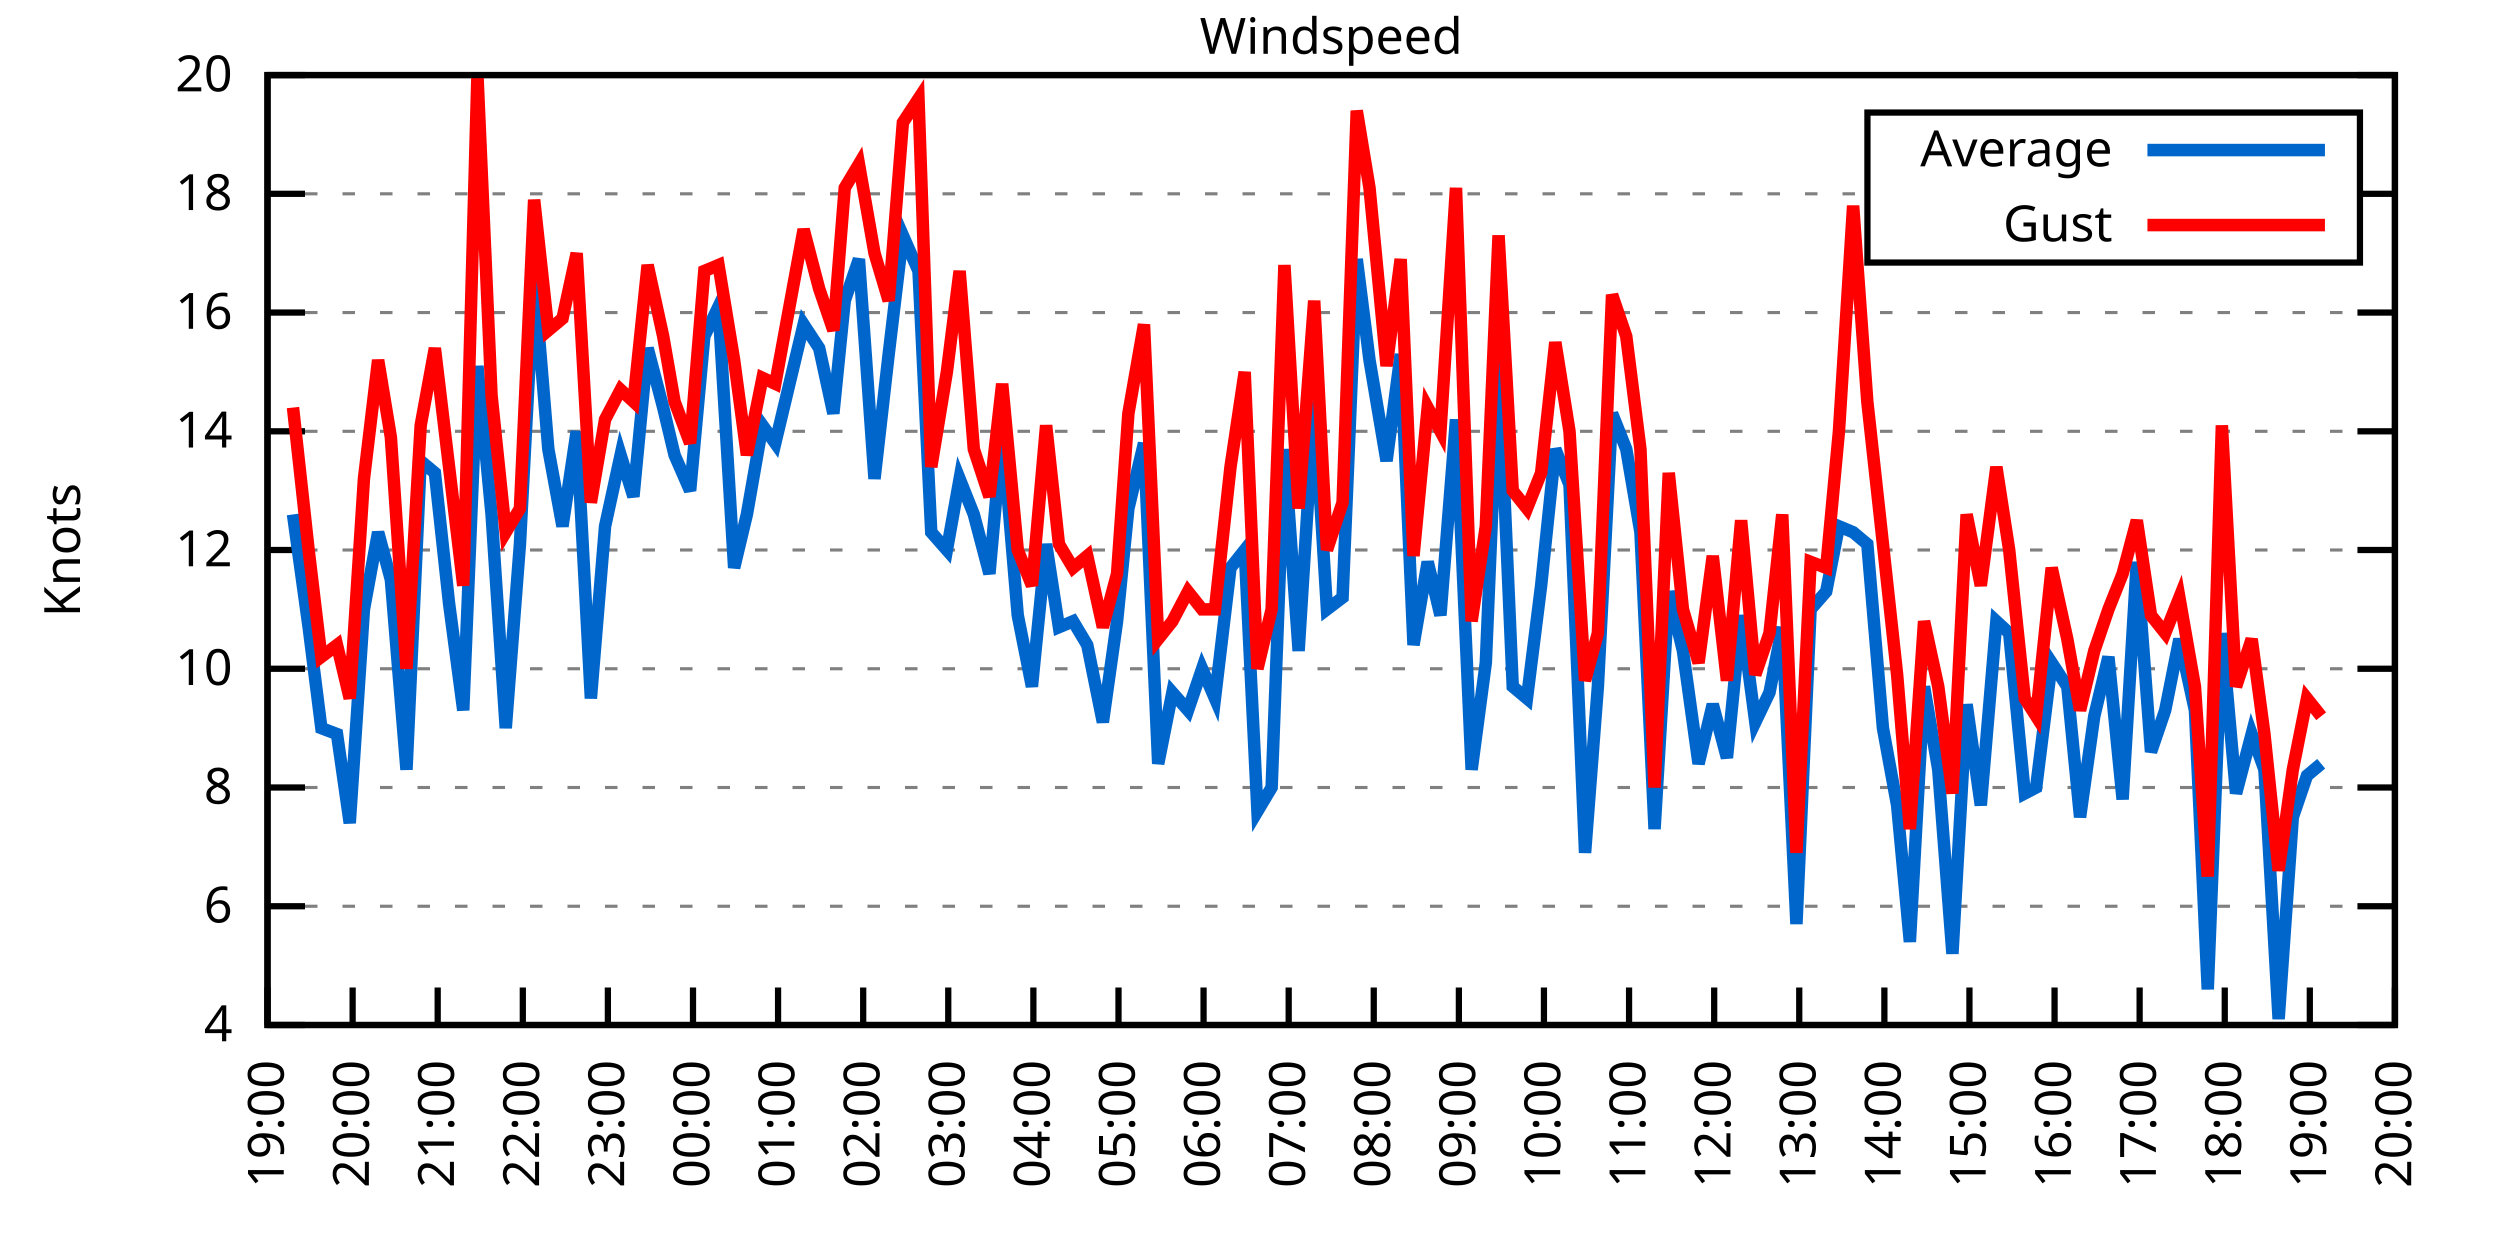
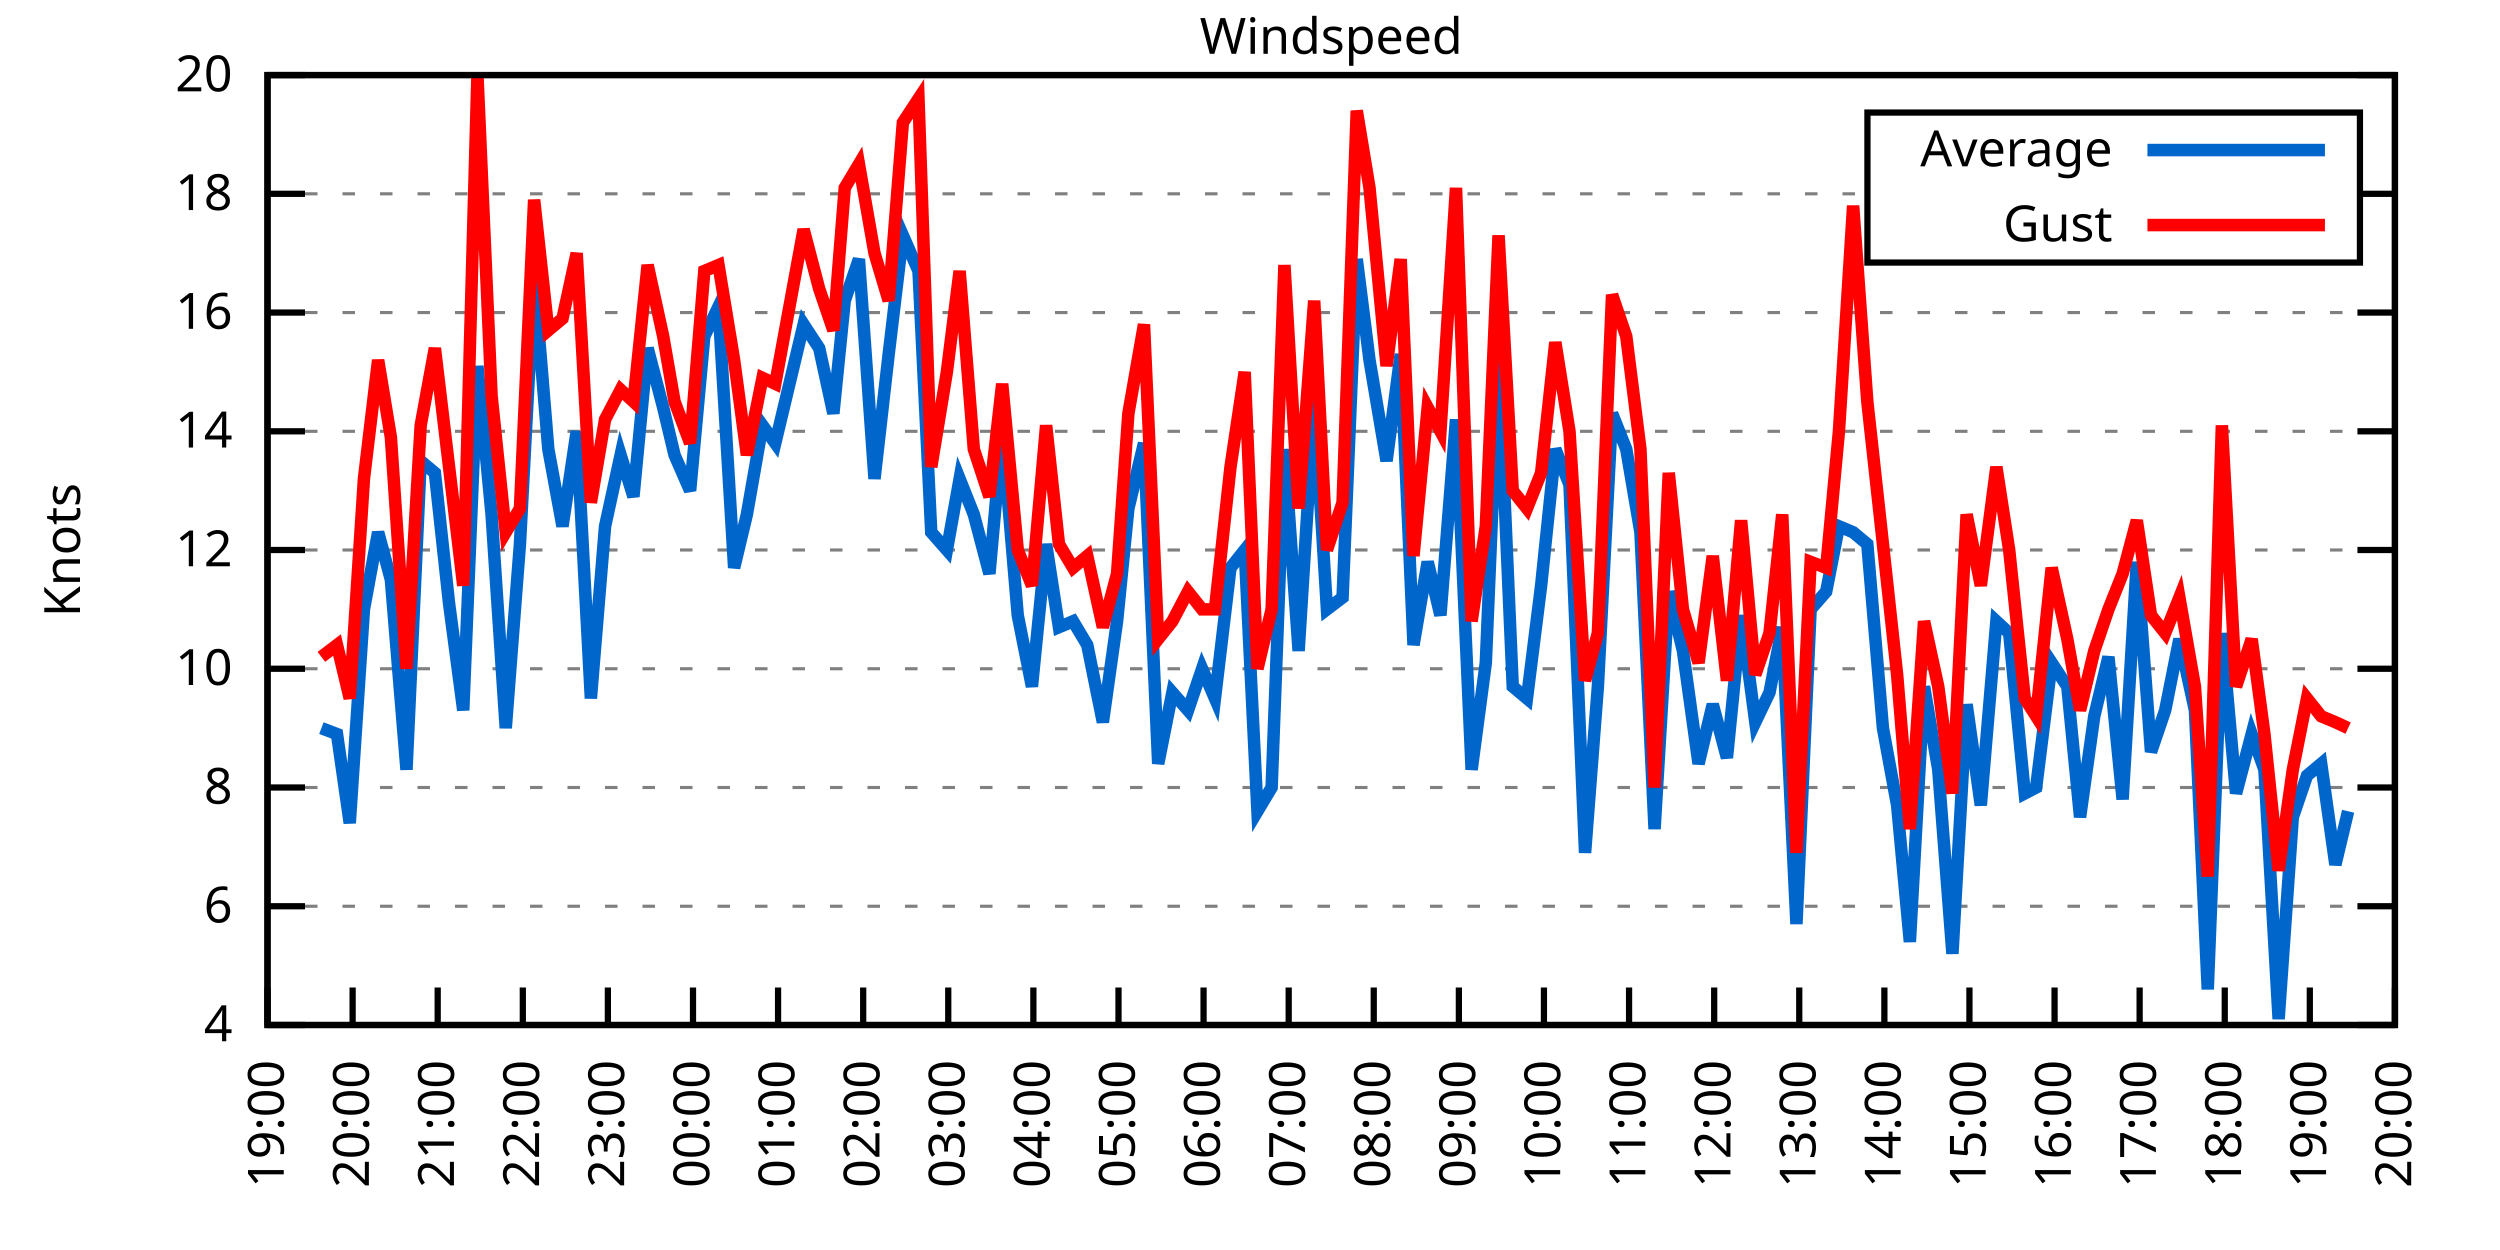
<svg xmlns="http://www.w3.org/2000/svg" xmlns:xlink="http://www.w3.org/1999/xlink" width="400" height="200" viewBox="0 0 400 200">
  <g id="gnuplot_canvas">
    <rect x="0" y="0" width="400" height="200" fill="none" />
    <defs>
      <circle id="gpDot" r="0.5" stroke-width="0.5" stroke="currentColor" />
      <path id="gpPt0" stroke-width="0.333" stroke="currentColor" d="M-1,0 h2 M0,-1 v2" />
      <path id="gpPt1" stroke-width="0.333" stroke="currentColor" d="M-1,-1 L1,1 M1,-1 L-1,1" />
      <path id="gpPt2" stroke-width="0.333" stroke="currentColor" d="M-1,0 L1,0 M0,-1 L0,1 M-1,-1 L1,1 M-1,1 L1,-1" />
      <rect id="gpPt3" stroke-width="0.333" stroke="currentColor" x="-1" y="-1" width="2" height="2" />
      <rect id="gpPt4" stroke-width="0.333" stroke="currentColor" fill="currentColor" x="-1" y="-1" width="2" height="2" />
      <circle id="gpPt5" stroke-width="0.333" stroke="currentColor" cx="0" cy="0" r="1" />
      <use xlink:href="#gpPt5" id="gpPt6" fill="currentColor" stroke="none" />
      <path id="gpPt7" stroke-width="0.333" stroke="currentColor" d="M0,-1.33 L-1.33,0.67 L1.33,0.67 z" />
      <use xlink:href="#gpPt7" id="gpPt8" fill="currentColor" stroke="none" />
      <use xlink:href="#gpPt7" id="gpPt9" stroke="currentColor" transform="rotate(180)" />
      <use xlink:href="#gpPt9" id="gpPt10" fill="currentColor" stroke="none" />
      <use xlink:href="#gpPt3" id="gpPt11" stroke="currentColor" transform="rotate(45)" />
      <use xlink:href="#gpPt11" id="gpPt12" fill="currentColor" stroke="none" />
      <path id="gpPt13" stroke-width="0.333" stroke="currentColor" d="M0,1.330 L1.265,0.411 L0.782,-1.067 L-0.782,-1.076 L-1.265,0.411 z" />
      <use xlink:href="#gpPt13" id="gpPt14" fill="currentColor" stroke="none" />
      <filter id="textbox" filterUnits="objectBoundingBox" x="0" y="0" height="1" width="1">
        <feFlood flood-color="white" flood-opacity="1" result="bgnd" />
        <feComposite in="SourceGraphic" in2="bgnd" operator="atop" />
      </filter>
      <filter id="greybox" filterUnits="objectBoundingBox" x="0" y="0" height="1" width="1">
        <feFlood flood-color="lightgrey" flood-opacity="1" result="grey" />
        <feComposite in="SourceGraphic" in2="grey" operator="atop" />
      </filter>
    </defs>
    <g fill="none" color="white" stroke="currentColor" stroke-width="1.00" stroke-linecap="butt" stroke-linejoin="miter">
</g>
    <g fill="none" color="black" stroke="currentColor" stroke-width="1.00" stroke-linecap="butt" stroke-linejoin="miter">
      <g stroke="none" shape-rendering="crispEdges">
        <polygon fill="rgb(255, 255, 255)" points="42.80,164.00 383.18,164.00 383.18,12.02 42.80,12.02 " />
      </g>
    </g>
    <g fill="none" color="black" stroke="currentColor" stroke-width="1.00" stroke-linecap="butt" stroke-linejoin="miter">
</g>
    <g fill="none" color="black" stroke="black" stroke-width="0.50" stroke-linecap="butt" stroke-linejoin="miter">
</g>
    <g fill="none" color="gray" stroke="currentColor" stroke-width="0.50" stroke-linecap="butt" stroke-linejoin="miter">
      <path stroke="gray" stroke-dasharray="2,4" class="gridline" d="M42.80,164.00 L383.19,164.00  " />
    </g>
    <g fill="none" color="gray" stroke="gray" stroke-width="1.00" stroke-linecap="butt" stroke-linejoin="miter">
</g>
    <g fill="none" color="black" stroke="currentColor" stroke-width="1.00" stroke-linecap="butt" stroke-linejoin="miter">
      <path stroke="black" d="M42.80,164.00 L48.80,164.00 M383.19,164.00 L377.19,164.00  " />
      <g transform="translate(37.20,166.60)" stroke="none" fill="black" font-family="Sans" font-size="8.00" text-anchor="end">
        <text>
          <tspan font-family="Sans"> 4</tspan>
        </text>
      </g>
    </g>
    <g fill="none" color="black" stroke="currentColor" stroke-width="1.00" stroke-linecap="butt" stroke-linejoin="miter">
</g>
    <g fill="none" color="black" stroke="black" stroke-width="0.50" stroke-linecap="butt" stroke-linejoin="miter">
</g>
    <g fill="none" color="gray" stroke="currentColor" stroke-width="0.50" stroke-linecap="butt" stroke-linejoin="miter">
      <path stroke="gray" stroke-dasharray="2,4" class="gridline" d="M42.80,145.00 L383.19,145.00  " />
    </g>
    <g fill="none" color="gray" stroke="gray" stroke-width="1.00" stroke-linecap="butt" stroke-linejoin="miter">
</g>
    <g fill="none" color="black" stroke="currentColor" stroke-width="1.00" stroke-linecap="butt" stroke-linejoin="miter">
      <path stroke="black" d="M42.80,145.00 L48.80,145.00 M383.19,145.00 L377.19,145.00  " />
      <g transform="translate(37.20,147.60)" stroke="none" fill="black" font-family="Sans" font-size="8.00" text-anchor="end">
        <text>
          <tspan font-family="Sans"> 6</tspan>
        </text>
      </g>
    </g>
    <g fill="none" color="black" stroke="currentColor" stroke-width="1.00" stroke-linecap="butt" stroke-linejoin="miter">
</g>
    <g fill="none" color="black" stroke="black" stroke-width="0.50" stroke-linecap="butt" stroke-linejoin="miter">
</g>
    <g fill="none" color="gray" stroke="currentColor" stroke-width="0.50" stroke-linecap="butt" stroke-linejoin="miter">
      <path stroke="gray" stroke-dasharray="2,4" class="gridline" d="M42.80,126.00 L383.19,126.00  " />
    </g>
    <g fill="none" color="gray" stroke="gray" stroke-width="1.00" stroke-linecap="butt" stroke-linejoin="miter">
</g>
    <g fill="none" color="black" stroke="currentColor" stroke-width="1.00" stroke-linecap="butt" stroke-linejoin="miter">
      <path stroke="black" d="M42.80,126.00 L48.80,126.00 M383.19,126.00 L377.19,126.00  " />
      <g transform="translate(37.20,128.60)" stroke="none" fill="black" font-family="Sans" font-size="8.00" text-anchor="end">
        <text>
          <tspan font-family="Sans"> 8</tspan>
        </text>
      </g>
    </g>
    <g fill="none" color="black" stroke="currentColor" stroke-width="1.00" stroke-linecap="butt" stroke-linejoin="miter">
</g>
    <g fill="none" color="black" stroke="black" stroke-width="0.50" stroke-linecap="butt" stroke-linejoin="miter">
</g>
    <g fill="none" color="gray" stroke="currentColor" stroke-width="0.50" stroke-linecap="butt" stroke-linejoin="miter">
      <path stroke="gray" stroke-dasharray="2,4" class="gridline" d="M42.80,107.00 L383.19,107.00  " />
    </g>
    <g fill="none" color="gray" stroke="gray" stroke-width="1.00" stroke-linecap="butt" stroke-linejoin="miter">
</g>
    <g fill="none" color="black" stroke="currentColor" stroke-width="1.00" stroke-linecap="butt" stroke-linejoin="miter">
      <path stroke="black" d="M42.80,107.00 L48.80,107.00 M383.19,107.00 L377.19,107.00  " />
      <g transform="translate(37.20,109.60)" stroke="none" fill="black" font-family="Sans" font-size="8.00" text-anchor="end">
        <text>
          <tspan font-family="Sans"> 10</tspan>
        </text>
      </g>
    </g>
    <g fill="none" color="black" stroke="currentColor" stroke-width="1.00" stroke-linecap="butt" stroke-linejoin="miter">
</g>
    <g fill="none" color="black" stroke="black" stroke-width="0.50" stroke-linecap="butt" stroke-linejoin="miter">
</g>
    <g fill="none" color="gray" stroke="currentColor" stroke-width="0.50" stroke-linecap="butt" stroke-linejoin="miter">
      <path stroke="gray" stroke-dasharray="2,4" class="gridline" d="M42.80,88.00 L383.19,88.00  " />
    </g>
    <g fill="none" color="gray" stroke="gray" stroke-width="1.00" stroke-linecap="butt" stroke-linejoin="miter">
</g>
    <g fill="none" color="black" stroke="currentColor" stroke-width="1.00" stroke-linecap="butt" stroke-linejoin="miter">
      <path stroke="black" d="M42.80,88.00 L48.80,88.00 M383.19,88.00 L377.19,88.00  " />
      <g transform="translate(37.20,90.60)" stroke="none" fill="black" font-family="Sans" font-size="8.00" text-anchor="end">
        <text>
          <tspan font-family="Sans"> 12</tspan>
        </text>
      </g>
    </g>
    <g fill="none" color="black" stroke="currentColor" stroke-width="1.00" stroke-linecap="butt" stroke-linejoin="miter">
</g>
    <g fill="none" color="black" stroke="black" stroke-width="0.50" stroke-linecap="butt" stroke-linejoin="miter">
</g>
    <g fill="none" color="gray" stroke="currentColor" stroke-width="0.50" stroke-linecap="butt" stroke-linejoin="miter">
      <path stroke="gray" stroke-dasharray="2,4" class="gridline" d="M42.80,69.01 L383.19,69.01  " />
    </g>
    <g fill="none" color="gray" stroke="gray" stroke-width="1.00" stroke-linecap="butt" stroke-linejoin="miter">
</g>
    <g fill="none" color="black" stroke="currentColor" stroke-width="1.00" stroke-linecap="butt" stroke-linejoin="miter">
      <path stroke="black" d="M42.80,69.01 L48.80,69.01 M383.19,69.01 L377.19,69.01  " />
      <g transform="translate(37.20,71.61)" stroke="none" fill="black" font-family="Sans" font-size="8.00" text-anchor="end">
        <text>
          <tspan font-family="Sans"> 14</tspan>
        </text>
      </g>
    </g>
    <g fill="none" color="black" stroke="currentColor" stroke-width="1.00" stroke-linecap="butt" stroke-linejoin="miter">
</g>
    <g fill="none" color="black" stroke="black" stroke-width="0.50" stroke-linecap="butt" stroke-linejoin="miter">
</g>
    <g fill="none" color="gray" stroke="currentColor" stroke-width="0.50" stroke-linecap="butt" stroke-linejoin="miter">
      <path stroke="gray" stroke-dasharray="2,4" class="gridline" d="M42.80,50.01 L383.19,50.01  " />
    </g>
    <g fill="none" color="gray" stroke="gray" stroke-width="1.00" stroke-linecap="butt" stroke-linejoin="miter">
</g>
    <g fill="none" color="black" stroke="currentColor" stroke-width="1.00" stroke-linecap="butt" stroke-linejoin="miter">
      <path stroke="black" d="M42.80,50.01 L48.80,50.01 M383.19,50.01 L377.19,50.01  " />
      <g transform="translate(37.20,52.61)" stroke="none" fill="black" font-family="Sans" font-size="8.00" text-anchor="end">
        <text>
          <tspan font-family="Sans"> 16</tspan>
        </text>
      </g>
    </g>
    <g fill="none" color="black" stroke="currentColor" stroke-width="1.00" stroke-linecap="butt" stroke-linejoin="miter">
</g>
    <g fill="none" color="black" stroke="black" stroke-width="0.50" stroke-linecap="butt" stroke-linejoin="miter">
</g>
    <g fill="none" color="gray" stroke="currentColor" stroke-width="0.50" stroke-linecap="butt" stroke-linejoin="miter">
      <path stroke="gray" stroke-dasharray="2,4" class="gridline" d="M42.80,31.01 L298.79,31.01 M377.59,31.01 L383.19,31.01  " />
    </g>
    <g fill="none" color="gray" stroke="gray" stroke-width="1.00" stroke-linecap="butt" stroke-linejoin="miter">
</g>
    <g fill="none" color="black" stroke="currentColor" stroke-width="1.00" stroke-linecap="butt" stroke-linejoin="miter">
      <path stroke="black" d="M42.80,31.01 L48.80,31.01 M383.19,31.01 L377.19,31.01  " />
      <g transform="translate(37.20,33.61)" stroke="none" fill="black" font-family="Sans" font-size="8.00" text-anchor="end">
        <text>
          <tspan font-family="Sans"> 18</tspan>
        </text>
      </g>
    </g>
    <g fill="none" color="black" stroke="currentColor" stroke-width="1.00" stroke-linecap="butt" stroke-linejoin="miter">
</g>
    <g fill="none" color="black" stroke="black" stroke-width="0.50" stroke-linecap="butt" stroke-linejoin="miter">
</g>
    <g fill="none" color="gray" stroke="currentColor" stroke-width="0.50" stroke-linecap="butt" stroke-linejoin="miter">
      <path stroke="gray" stroke-dasharray="2,4" class="gridline" d="M42.80,12.01 L383.19,12.01  " />
    </g>
    <g fill="none" color="gray" stroke="gray" stroke-width="1.00" stroke-linecap="butt" stroke-linejoin="miter">
</g>
    <g fill="none" color="black" stroke="currentColor" stroke-width="1.00" stroke-linecap="butt" stroke-linejoin="miter">
      <path stroke="black" d="M42.80,12.01 L48.80,12.01 M383.19,12.01 L377.19,12.01  " />
      <g transform="translate(37.20,14.61)" stroke="none" fill="black" font-family="Sans" font-size="8.00" text-anchor="end">
        <text>
          <tspan font-family="Sans"> 20</tspan>
        </text>
      </g>
    </g>
    <g fill="none" color="black" stroke="currentColor" stroke-width="1.00" stroke-linecap="butt" stroke-linejoin="miter">
      <path stroke="black" d="M42.80,164.00 L42.80,158.00  " />
      <g transform="translate(45.40,169.60) rotate(270.00)" stroke="none" fill="black" font-family="Sans" font-size="8.00" text-anchor="end">
        <text>
          <tspan font-family="Sans">19:00</tspan>
        </text>
      </g>
    </g>
    <g fill="none" color="black" stroke="currentColor" stroke-width="1.00" stroke-linecap="butt" stroke-linejoin="miter">
      <path stroke="black" d="M56.42,164.00 L56.42,158.00  " />
      <g transform="translate(59.02,169.60) rotate(270.00)" stroke="none" fill="black" font-family="Sans" font-size="8.00" text-anchor="end">
        <text>
          <tspan font-family="Sans">20:00</tspan>
        </text>
      </g>
    </g>
    <g fill="none" color="black" stroke="currentColor" stroke-width="1.00" stroke-linecap="butt" stroke-linejoin="miter">
      <path stroke="black" d="M70.03,164.00 L70.03,158.00  " />
      <g transform="translate(72.63,169.60) rotate(270.00)" stroke="none" fill="black" font-family="Sans" font-size="8.00" text-anchor="end">
        <text>
          <tspan font-family="Sans">21:00</tspan>
        </text>
      </g>
    </g>
    <g fill="none" color="black" stroke="currentColor" stroke-width="1.00" stroke-linecap="butt" stroke-linejoin="miter">
      <path stroke="black" d="M83.65,164.00 L83.65,158.00  " />
      <g transform="translate(86.25,169.60) rotate(270.00)" stroke="none" fill="black" font-family="Sans" font-size="8.00" text-anchor="end">
        <text>
          <tspan font-family="Sans">22:00</tspan>
        </text>
      </g>
    </g>
    <g fill="none" color="black" stroke="currentColor" stroke-width="1.00" stroke-linecap="butt" stroke-linejoin="miter">
      <path stroke="black" d="M97.26,164.00 L97.26,158.00  " />
      <g transform="translate(99.86,169.60) rotate(270.00)" stroke="none" fill="black" font-family="Sans" font-size="8.00" text-anchor="end">
        <text>
          <tspan font-family="Sans">23:00</tspan>
        </text>
      </g>
    </g>
    <g fill="none" color="black" stroke="currentColor" stroke-width="1.00" stroke-linecap="butt" stroke-linejoin="miter">
      <path stroke="black" d="M110.88,164.00 L110.88,158.00  " />
      <g transform="translate(113.48,169.60) rotate(270.00)" stroke="none" fill="black" font-family="Sans" font-size="8.00" text-anchor="end">
        <text>
          <tspan font-family="Sans">00:00</tspan>
        </text>
      </g>
    </g>
    <g fill="none" color="black" stroke="currentColor" stroke-width="1.00" stroke-linecap="butt" stroke-linejoin="miter">
      <path stroke="black" d="M124.49,164.00 L124.49,158.00  " />
      <g transform="translate(127.09,169.60) rotate(270.00)" stroke="none" fill="black" font-family="Sans" font-size="8.00" text-anchor="end">
        <text>
          <tspan font-family="Sans">01:00</tspan>
        </text>
      </g>
    </g>
    <g fill="none" color="black" stroke="currentColor" stroke-width="1.00" stroke-linecap="butt" stroke-linejoin="miter">
      <path stroke="black" d="M138.11,164.00 L138.11,158.00  " />
      <g transform="translate(140.71,169.60) rotate(270.00)" stroke="none" fill="black" font-family="Sans" font-size="8.00" text-anchor="end">
        <text>
          <tspan font-family="Sans">02:00</tspan>
        </text>
      </g>
    </g>
    <g fill="none" color="black" stroke="currentColor" stroke-width="1.00" stroke-linecap="butt" stroke-linejoin="miter">
      <path stroke="black" d="M151.72,164.00 L151.72,158.00  " />
      <g transform="translate(154.32,169.60) rotate(270.00)" stroke="none" fill="black" font-family="Sans" font-size="8.00" text-anchor="end">
        <text>
          <tspan font-family="Sans">03:00</tspan>
        </text>
      </g>
    </g>
    <g fill="none" color="black" stroke="currentColor" stroke-width="1.00" stroke-linecap="butt" stroke-linejoin="miter">
      <path stroke="black" d="M165.34,164.00 L165.34,158.00  " />
      <g transform="translate(167.94,169.60) rotate(270.00)" stroke="none" fill="black" font-family="Sans" font-size="8.00" text-anchor="end">
        <text>
          <tspan font-family="Sans">04:00</tspan>
        </text>
      </g>
    </g>
    <g fill="none" color="black" stroke="currentColor" stroke-width="1.00" stroke-linecap="butt" stroke-linejoin="miter">
      <path stroke="black" d="M178.96,164.00 L178.96,158.00  " />
      <g transform="translate(181.56,169.60) rotate(270.00)" stroke="none" fill="black" font-family="Sans" font-size="8.00" text-anchor="end">
        <text>
          <tspan font-family="Sans">05:00</tspan>
        </text>
      </g>
    </g>
    <g fill="none" color="black" stroke="currentColor" stroke-width="1.00" stroke-linecap="butt" stroke-linejoin="miter">
      <path stroke="black" d="M192.57,164.00 L192.57,158.00  " />
      <g transform="translate(195.17,169.60) rotate(270.00)" stroke="none" fill="black" font-family="Sans" font-size="8.00" text-anchor="end">
        <text>
          <tspan font-family="Sans">06:00</tspan>
        </text>
      </g>
    </g>
    <g fill="none" color="black" stroke="currentColor" stroke-width="1.00" stroke-linecap="butt" stroke-linejoin="miter">
      <path stroke="black" d="M206.19,164.00 L206.19,158.00  " />
      <g transform="translate(208.79,169.60) rotate(270.00)" stroke="none" fill="black" font-family="Sans" font-size="8.00" text-anchor="end">
        <text>
          <tspan font-family="Sans">07:00</tspan>
        </text>
      </g>
    </g>
    <g fill="none" color="black" stroke="currentColor" stroke-width="1.00" stroke-linecap="butt" stroke-linejoin="miter">
      <path stroke="black" d="M219.80,164.00 L219.80,158.00  " />
      <g transform="translate(222.40,169.60) rotate(270.00)" stroke="none" fill="black" font-family="Sans" font-size="8.00" text-anchor="end">
        <text>
          <tspan font-family="Sans">08:00</tspan>
        </text>
      </g>
    </g>
    <g fill="none" color="black" stroke="currentColor" stroke-width="1.00" stroke-linecap="butt" stroke-linejoin="miter">
      <path stroke="black" d="M233.42,164.00 L233.42,158.00  " />
      <g transform="translate(236.02,169.60) rotate(270.00)" stroke="none" fill="black" font-family="Sans" font-size="8.00" text-anchor="end">
        <text>
          <tspan font-family="Sans">09:00</tspan>
        </text>
      </g>
    </g>
    <g fill="none" color="black" stroke="currentColor" stroke-width="1.00" stroke-linecap="butt" stroke-linejoin="miter">
      <path stroke="black" d="M247.03,164.00 L247.03,158.00  " />
      <g transform="translate(249.63,169.60) rotate(270.00)" stroke="none" fill="black" font-family="Sans" font-size="8.00" text-anchor="end">
        <text>
          <tspan font-family="Sans">10:00</tspan>
        </text>
      </g>
    </g>
    <g fill="none" color="black" stroke="currentColor" stroke-width="1.00" stroke-linecap="butt" stroke-linejoin="miter">
      <path stroke="black" d="M260.65,164.00 L260.65,158.00  " />
      <g transform="translate(263.25,169.60) rotate(270.00)" stroke="none" fill="black" font-family="Sans" font-size="8.00" text-anchor="end">
        <text>
          <tspan font-family="Sans">11:00</tspan>
        </text>
      </g>
    </g>
    <g fill="none" color="black" stroke="currentColor" stroke-width="1.00" stroke-linecap="butt" stroke-linejoin="miter">
      <path stroke="black" d="M274.27,164.00 L274.27,158.00  " />
      <g transform="translate(276.87,169.60) rotate(270.00)" stroke="none" fill="black" font-family="Sans" font-size="8.00" text-anchor="end">
        <text>
          <tspan font-family="Sans">12:00</tspan>
        </text>
      </g>
    </g>
    <g fill="none" color="black" stroke="currentColor" stroke-width="1.00" stroke-linecap="butt" stroke-linejoin="miter">
      <path stroke="black" d="M287.88,164.00 L287.88,158.00  " />
      <g transform="translate(290.48,169.60) rotate(270.00)" stroke="none" fill="black" font-family="Sans" font-size="8.00" text-anchor="end">
        <text>
          <tspan font-family="Sans">13:00</tspan>
        </text>
      </g>
    </g>
    <g fill="none" color="black" stroke="currentColor" stroke-width="1.00" stroke-linecap="butt" stroke-linejoin="miter">
      <path stroke="black" d="M301.50,164.00 L301.50,158.00  " />
      <g transform="translate(304.10,169.60) rotate(270.00)" stroke="none" fill="black" font-family="Sans" font-size="8.00" text-anchor="end">
        <text>
          <tspan font-family="Sans">14:00</tspan>
        </text>
      </g>
    </g>
    <g fill="none" color="black" stroke="currentColor" stroke-width="1.00" stroke-linecap="butt" stroke-linejoin="miter">
      <path stroke="black" d="M315.11,164.00 L315.11,158.00  " />
      <g transform="translate(317.71,169.60) rotate(270.00)" stroke="none" fill="black" font-family="Sans" font-size="8.00" text-anchor="end">
        <text>
          <tspan font-family="Sans">15:00</tspan>
        </text>
      </g>
    </g>
    <g fill="none" color="black" stroke="currentColor" stroke-width="1.00" stroke-linecap="butt" stroke-linejoin="miter">
      <path stroke="black" d="M328.73,164.00 L328.73,158.00  " />
      <g transform="translate(331.33,169.60) rotate(270.00)" stroke="none" fill="black" font-family="Sans" font-size="8.00" text-anchor="end">
        <text>
          <tspan font-family="Sans">16:00</tspan>
        </text>
      </g>
    </g>
    <g fill="none" color="black" stroke="currentColor" stroke-width="1.00" stroke-linecap="butt" stroke-linejoin="miter">
      <path stroke="black" d="M342.34,164.00 L342.34,158.00  " />
      <g transform="translate(344.94,169.60) rotate(270.00)" stroke="none" fill="black" font-family="Sans" font-size="8.00" text-anchor="end">
        <text>
          <tspan font-family="Sans">17:00</tspan>
        </text>
      </g>
    </g>
    <g fill="none" color="black" stroke="currentColor" stroke-width="1.00" stroke-linecap="butt" stroke-linejoin="miter">
      <path stroke="black" d="M355.96,164.00 L355.96,158.00  " />
      <g transform="translate(358.56,169.60) rotate(270.00)" stroke="none" fill="black" font-family="Sans" font-size="8.00" text-anchor="end">
        <text>
          <tspan font-family="Sans">18:00</tspan>
        </text>
      </g>
    </g>
    <g fill="none" color="black" stroke="currentColor" stroke-width="1.00" stroke-linecap="butt" stroke-linejoin="miter">
      <path stroke="black" d="M369.57,164.00 L369.57,158.00  " />
      <g transform="translate(372.17,169.60) rotate(270.00)" stroke="none" fill="black" font-family="Sans" font-size="8.00" text-anchor="end">
        <text>
          <tspan font-family="Sans">19:00</tspan>
        </text>
      </g>
    </g>
    <g fill="none" color="black" stroke="currentColor" stroke-width="1.00" stroke-linecap="butt" stroke-linejoin="miter">
      <path stroke="black" d="M383.19,164.00 L383.19,158.00  " />
      <g transform="translate(385.79,169.60) rotate(270.00)" stroke="none" fill="black" font-family="Sans" font-size="8.00" text-anchor="end">
        <text>
          <tspan font-family="Sans">20:00</tspan>
        </text>
      </g>
    </g>
    <g fill="none" color="black" stroke="currentColor" stroke-width="1.00" stroke-linecap="butt" stroke-linejoin="miter">
</g>
    <g fill="none" color="black" stroke="currentColor" stroke-width="1.00" stroke-linecap="butt" stroke-linejoin="miter">
      <path stroke="black" d="M42.80,12.01 L42.80,164.00 L383.19,164.00 L383.19,12.01 L42.80,12.01 Z  " />
    </g>
    <g fill="none" color="black" stroke="currentColor" stroke-width="1.00" stroke-linecap="butt" stroke-linejoin="miter">
</g>
    <g fill="none" color="black" stroke="currentColor" stroke-width="1.00" stroke-linecap="butt" stroke-linejoin="miter">
      <path stroke="black" d="M298.79,42.01 L298.79,18.01 L377.59,18.01 L377.59,42.01 L298.79,42.01 Z  " />
    </g>
    <g id="Windspeed_plot_1">
      <g fill="none" color="white" stroke="black" stroke-width="2.00" stroke-linecap="butt" stroke-linejoin="miter">
</g>
      <g fill="none" color="black" stroke="currentColor" stroke-width="2.00" stroke-linecap="butt" stroke-linejoin="miter">
        <g transform="translate(337.99,26.61)" stroke="none" fill="black" font-family="Sans" font-size="8.00" text-anchor="end">
          <text>
            <tspan font-family="Sans">Average</tspan>
          </text>
        </g>
      </g>
      <g fill="none" color="black" stroke="currentColor" stroke-width="2.00" stroke-linecap="butt" stroke-linejoin="miter">
-         <path stroke="rgb(  0, 102, 204)" d="M343.59,24.01 L371.99,24.01 M46.88,82.31 L49.38,100.35 L51.42,116.50 L53.92,117.45 L55.96,131.70 L58.23,97.50   L60.50,85.16 L62.54,92.75 L65.04,123.15 L67.31,73.76 L69.58,75.66 L71.85,96.55 L74.12,113.65 L76.39,58.56   L78.65,82.31 L80.92,116.50 L83.19,87.06 L85.46,44.31 L87.73,71.86 L90.00,84.21 L92.27,69.01 L94.54,111.75   L96.81,84.21 L99.30,72.81 L101.35,79.46 L103.62,55.71 L106.11,65.21 L107.93,72.81 L110.42,78.51 L112.69,53.81   L114.96,49.06 L117.46,90.85 L119.50,82.31 L122.00,68.06 L124.04,70.91 L126.31,61.41 L128.58,51.91 L131.07,55.71   L133.34,66.16 L135.16,48.11 L137.43,41.46 L139.92,76.61 L142.19,56.66 L144.46,37.66 L146.96,43.36 L149.00,85.16   L151.50,88.00 L153.54,76.61 L155.81,82.31 L158.31,91.80 L160.35,69.01 L162.84,98.45 L165.11,109.85 L167.38,87.06   L169.43,100.35 L171.69,99.40 L173.96,103.20 L176.46,115.55 L178.73,99.40 L180.54,81.36 L183.04,70.91 L185.31,122.20   L187.58,110.80 L190.08,113.65 L192.34,107.00 L194.39,111.75 L196.88,90.85 L199.15,88.00 L201.19,129.80 L203.46,126.00   L205.51,71.86 L207.78,104.15 L210.27,64.26 L212.31,97.50 L214.81,95.60 L217.08,41.46 L219.12,57.61 L221.85,73.76   L224.11,56.66 L226.16,103.20 L228.43,89.90 L230.47,98.45 L232.96,67.11 L235.46,123.15 L237.73,106.05 L239.77,57.61   L242.04,109.85 L244.31,111.75 L246.58,93.70 L248.85,71.86 L251.12,77.56 L253.61,136.45 L255.66,109.85 L257.93,66.16   L260.20,71.86 L262.47,85.16 L264.73,132.65 L267.00,94.65 L269.27,104.15 L271.77,122.20 L274.04,112.70 L276.31,121.25   L278.58,98.45 L280.85,115.55 L283.12,110.80 L285.16,100.35 L287.43,147.85 L289.70,97.50 L292.19,94.65 L294.23,84.21   L296.50,85.16 L298.77,87.06 L301.27,116.50 L303.54,128.85 L305.58,150.70 L307.85,109.85 L310.12,123.15 L312.39,152.60   L314.66,112.70 L316.93,128.85 L319.42,99.40 L321.47,101.30 L323.96,126.95 L325.78,126.00 L328.27,106.05 L330.77,109.85   L332.81,130.75 L335.08,114.60 L337.35,105.10 L339.62,127.90 L341.89,89.90 L344.16,120.30 L346.43,113.65 L348.70,102.25   L351.19,113.65 L353.24,158.30 L355.50,101.30 L357.77,126.95 L360.27,117.45 L362.31,123.15 L364.58,163.05 L366.85,130.75   L369.12,124.10 L371.39,122.20  " />
+         <path stroke="rgb(  0, 102, 204)" d="M343.59,24.01 L371.99,24.01 M51.42,116.50 L53.92,117.45 L55.96,131.70 L58.23,97.50 L60.50,85.16 L62.54,92.75   L65.04,123.15 L67.31,73.76 L69.58,75.66 L71.85,96.55 L74.12,113.65 L76.39,58.56 L78.65,82.31 L80.92,116.50   L83.19,87.06 L85.46,44.31 L87.73,71.86 L90.00,84.21 L92.27,69.01 L94.54,111.75 L96.81,84.21 L99.30,72.81   L101.35,79.46 L103.62,55.71 L106.11,65.21 L107.93,72.81 L110.42,78.51 L112.69,53.81 L114.96,49.06 L117.46,90.85   L119.50,82.31 L122.00,68.06 L124.04,70.91 L126.31,61.41 L128.58,51.91 L131.07,55.71 L133.34,66.16 L135.16,48.11   L137.43,41.46 L139.92,76.61 L142.19,56.66 L144.46,37.66 L146.96,43.36 L149.00,85.16 L151.50,88.00 L153.54,76.61   L155.81,82.31 L158.31,91.80 L160.35,69.01 L162.84,98.45 L165.11,109.85 L167.38,87.06 L169.43,100.35 L171.69,99.40   L173.96,103.20 L176.46,115.55 L178.73,99.40 L180.54,81.36 L183.04,70.91 L185.31,122.20 L187.58,110.80 L190.08,113.65   L192.34,107.00 L194.39,111.75 L196.88,90.85 L199.15,88.00 L201.19,129.80 L203.46,126.00 L205.51,71.86 L207.78,104.15   L210.27,64.26 L212.31,97.50 L214.81,95.60 L217.08,41.46 L219.12,57.61 L221.85,73.76 L224.11,56.66 L226.16,103.20   L228.43,89.90 L230.47,98.45 L232.96,67.11 L235.46,123.15 L237.73,106.05 L239.77,57.61 L242.04,109.85 L244.31,111.75   L246.58,93.70 L248.85,71.86 L251.12,77.56 L253.61,136.45 L255.66,109.85 L257.93,66.16 L260.20,71.86 L262.47,85.16   L264.73,132.65 L267.00,94.65 L269.27,104.15 L271.77,122.20 L274.04,112.70 L276.31,121.25 L278.58,98.45 L280.85,115.55   L283.12,110.80 L285.16,100.35 L287.43,147.85 L289.70,97.50 L292.19,94.65 L294.23,84.21 L296.50,85.16 L298.77,87.06   L301.27,116.50 L303.54,128.85 L305.58,150.70 L307.85,109.85 L310.12,123.15 L312.39,152.60 L314.66,112.70 L316.93,128.85   L319.42,99.40 L321.47,101.30 L323.96,126.95 L325.78,126.00 L328.27,106.05 L330.77,109.85 L332.81,130.75 L335.08,114.60   L337.35,105.10 L339.62,127.90 L341.89,89.90 L344.16,120.30 L346.43,113.65 L348.70,102.25 L351.19,113.65 L353.24,158.30   L355.50,101.30 L357.77,126.95 L360.27,117.45 L362.31,123.15 L364.58,163.05 L366.85,130.75 L369.12,124.10 L371.39,122.20   L373.66,138.35 L375.70,129.80  " />
      </g>
    </g>
    <g id="Windspeed_plot_2">
      <g fill="none" color="black" stroke="currentColor" stroke-width="2.00" stroke-linecap="butt" stroke-linejoin="miter">
        <g transform="translate(337.99,38.61)" stroke="none" fill="black" font-family="Sans" font-size="8.00" text-anchor="end">
          <text>
            <tspan font-family="Sans">Gust</tspan>
          </text>
        </g>
      </g>
      <g fill="none" color="black" stroke="currentColor" stroke-width="2.00" stroke-linecap="butt" stroke-linejoin="miter">
-         <path stroke="rgb(255,   0,   0)" d="M343.59,36.01 L371.99,36.01 M46.88,65.21 L49.38,88.00 L51.42,105.10 L53.92,103.20 L55.96,111.75 L58.23,76.61   L60.50,57.61 L62.54,69.96 L65.04,107.00 L67.31,68.06 L69.58,55.71 L71.85,74.71 L74.12,93.70 L76.39,12.01   L78.65,63.31 L80.92,85.16 L83.19,81.36 L85.46,31.96 L87.73,52.86 L90.00,50.96 L92.27,40.51 L94.54,80.41   L96.81,67.11 L99.30,62.36 L101.35,64.26 L103.62,42.41 L106.11,53.81 L107.93,64.26 L110.42,70.91 L112.69,43.36   L114.96,42.41 L117.46,57.61 L119.50,72.81 L122.00,60.46 L124.04,61.41 L126.31,49.06 L128.58,36.71 L131.07,46.21   L133.34,52.86 L135.16,30.06 L137.43,26.26 L139.92,40.51 L142.19,48.11 L144.46,19.61 L146.96,15.81 L149.00,74.71   L151.50,59.51 L153.54,43.36 L155.81,71.86 L158.31,79.46 L160.35,61.41 L162.84,88.00 L165.11,93.70 L167.38,68.06   L169.43,87.06 L171.69,90.85 L173.96,88.95 L176.46,100.35 L178.73,91.80 L180.54,66.16 L183.04,51.91 L185.31,102.25   L187.58,99.40 L190.08,94.65 L192.34,97.50 L194.39,97.50 L196.88,74.71 L199.15,59.51 L201.19,107.00 L203.46,97.50   L205.51,42.41 L207.78,81.36 L210.27,48.11 L212.31,88.00 L214.81,80.41 L217.08,17.71 L219.12,30.06 L221.85,58.56   L224.11,41.46 L226.16,88.95 L228.43,65.21 L230.47,69.01 L232.96,30.06 L235.46,99.40 L237.73,84.21 L239.77,37.66   L242.04,78.51 L244.31,81.36 L246.58,75.66 L248.85,54.76 L251.12,69.01 L253.61,108.90 L255.66,101.30 L257.93,47.16   L260.20,53.81 L262.47,71.86 L264.73,126.00 L267.00,75.66 L269.27,97.50 L271.77,106.05 L274.04,88.95 L276.31,108.90   L278.58,83.26 L280.85,107.95 L283.12,101.30 L285.16,82.31 L287.43,136.45 L289.70,89.90 L292.19,90.85 L294.23,69.01   L296.50,32.91 L298.77,64.26 L301.27,87.06 L303.54,107.95 L305.58,132.65 L307.85,99.40 L310.12,109.85 L312.39,126.95   L314.66,82.31 L316.93,93.70 L319.42,74.71 L321.47,88.00 L323.96,111.75 L325.78,114.60 L328.27,90.85 L330.77,102.25   L332.81,113.65 L335.08,104.15 L337.35,97.50 L339.62,91.80 L341.89,83.26 L344.16,98.45 L346.43,101.30 L348.70,95.60   L351.19,109.85 L353.24,140.25 L355.50,68.06 L357.77,109.85 L360.27,102.25 L362.31,117.45 L364.58,139.30 L366.85,123.15   L369.12,111.75 L371.39,114.60  " />
+         <path stroke="rgb(255,   0,   0)" d="M343.59,36.01 L371.99,36.01 M51.42,105.10 L53.92,103.20 L55.96,111.75 L58.23,76.61 L60.50,57.61 L62.54,69.96   L65.04,107.00 L67.31,68.06 L69.58,55.71 L71.85,74.71 L74.12,93.70 L76.39,12.01 L78.65,63.31 L80.92,85.16   L83.19,81.36 L85.46,31.96 L87.73,52.86 L90.00,50.96 L92.27,40.51 L94.54,80.41 L96.81,67.11 L99.30,62.36   L101.35,64.26 L103.62,42.41 L106.11,53.81 L107.93,64.26 L110.42,70.91 L112.69,43.36 L114.96,42.41 L117.46,57.61   L119.50,72.81 L122.00,60.46 L124.04,61.41 L126.31,49.06 L128.58,36.71 L131.07,46.21 L133.34,52.86 L135.16,30.06   L137.43,26.26 L139.92,40.51 L142.19,48.11 L144.46,19.61 L146.96,15.81 L149.00,74.71 L151.50,59.51 L153.54,43.36   L155.81,71.86 L158.31,79.46 L160.35,61.41 L162.84,88.00 L165.11,93.70 L167.38,68.06 L169.43,87.06 L171.69,90.85   L173.96,88.95 L176.46,100.35 L178.73,91.80 L180.54,66.16 L183.04,51.91 L185.31,102.25 L187.58,99.40 L190.08,94.65   L192.34,97.50 L194.39,97.50 L196.88,74.71 L199.15,59.51 L201.19,107.00 L203.46,97.50 L205.51,42.41 L207.78,81.36   L210.27,48.11 L212.31,88.00 L214.81,80.41 L217.08,17.71 L219.12,30.06 L221.85,58.56 L224.11,41.46 L226.16,88.95   L228.43,65.21 L230.47,69.01 L232.96,30.06 L235.46,99.40 L237.73,84.21 L239.77,37.66 L242.04,78.51 L244.31,81.36   L246.58,75.66 L248.85,54.76 L251.12,69.01 L253.61,108.90 L255.66,101.30 L257.93,47.16 L260.20,53.81 L262.47,71.86   L264.73,126.00 L267.00,75.66 L269.27,97.50 L271.77,106.05 L274.04,88.95 L276.31,108.90 L278.58,83.26 L280.85,107.95   L283.12,101.30 L285.16,82.31 L287.43,136.45 L289.70,89.90 L292.19,90.85 L294.23,69.01 L296.50,32.91 L298.77,64.26   L301.27,87.06 L303.54,107.95 L305.58,132.65 L307.85,99.40 L310.12,109.85 L312.39,126.95 L314.66,82.31 L316.93,93.70   L319.42,74.71 L321.47,88.00 L323.96,111.75 L325.78,114.60 L328.27,90.85 L330.77,102.25 L332.81,113.65 L335.08,104.15   L337.35,97.50 L339.62,91.80 L341.89,83.26 L344.16,98.45 L346.43,101.30 L348.70,95.60 L351.19,109.85 L353.24,140.25   L355.50,68.06 L357.77,109.85 L360.27,102.25 L362.31,117.45 L364.58,139.30 L366.85,123.15 L369.12,111.75 L371.39,114.60   L373.66,115.55 L375.70,116.50  " />
      </g>
    </g>
    <g fill="none" color="black" stroke="currentColor" stroke-width="2.00" stroke-linecap="butt" stroke-linejoin="miter">
</g>
    <g fill="none" color="black" stroke="black" stroke-width="1.00" stroke-linecap="butt" stroke-linejoin="miter">
</g>
    <g fill="none" color="black" stroke="currentColor" stroke-width="1.00" stroke-linecap="butt" stroke-linejoin="miter">
      <path stroke="black" d="M42.80,12.01 L42.80,164.00 L383.19,164.00 L383.19,12.01 L42.80,12.01 Z  " />
      <g transform="translate(12.80,88.01) rotate(270.00)" stroke="none" fill="black" font-family="Sans" font-size="8.00" text-anchor="middle">
        <text>
          <tspan font-family="Sans">Knots</tspan>
        </text>
      </g>
    </g>
    <g fill="none" color="black" stroke="currentColor" stroke-width="1.00" stroke-linecap="butt" stroke-linejoin="miter">
</g>
    <g fill="none" color="black" stroke="currentColor" stroke-width="1.00" stroke-linecap="butt" stroke-linejoin="miter">
      <g transform="translate(212.99,8.61)" stroke="none" fill="black" font-family="Sans" font-size="8.00" text-anchor="middle">
        <text>
          <tspan font-family="Sans">Windspeed</tspan>
        </text>
      </g>
    </g>
    <g fill="none" color="black" stroke="currentColor" stroke-width="1.00" stroke-linecap="butt" stroke-linejoin="miter">
</g>
  </g>
</svg>
